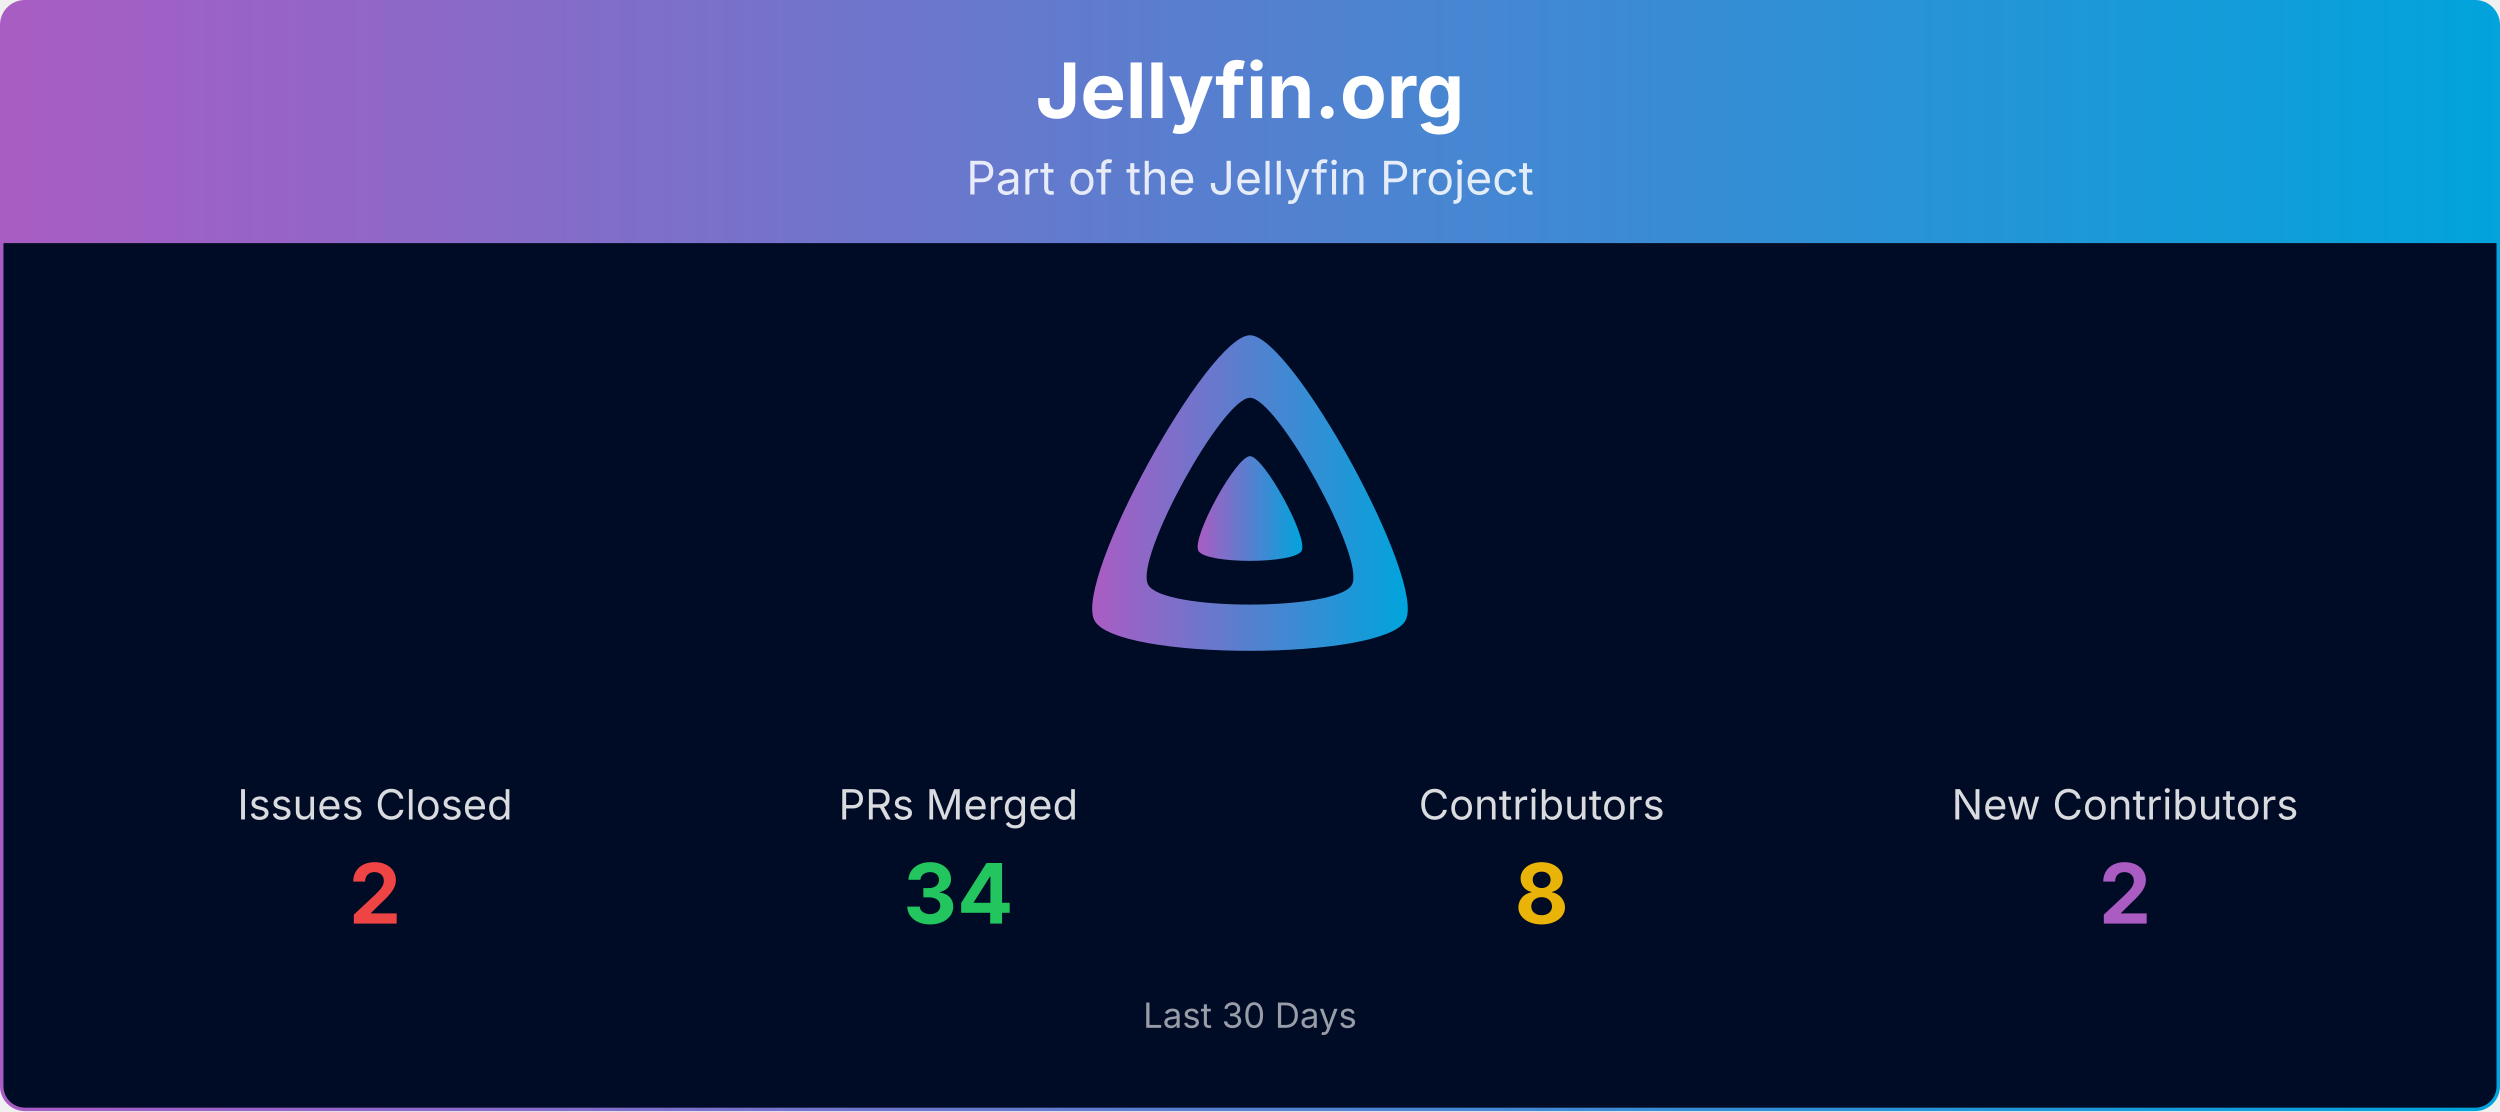
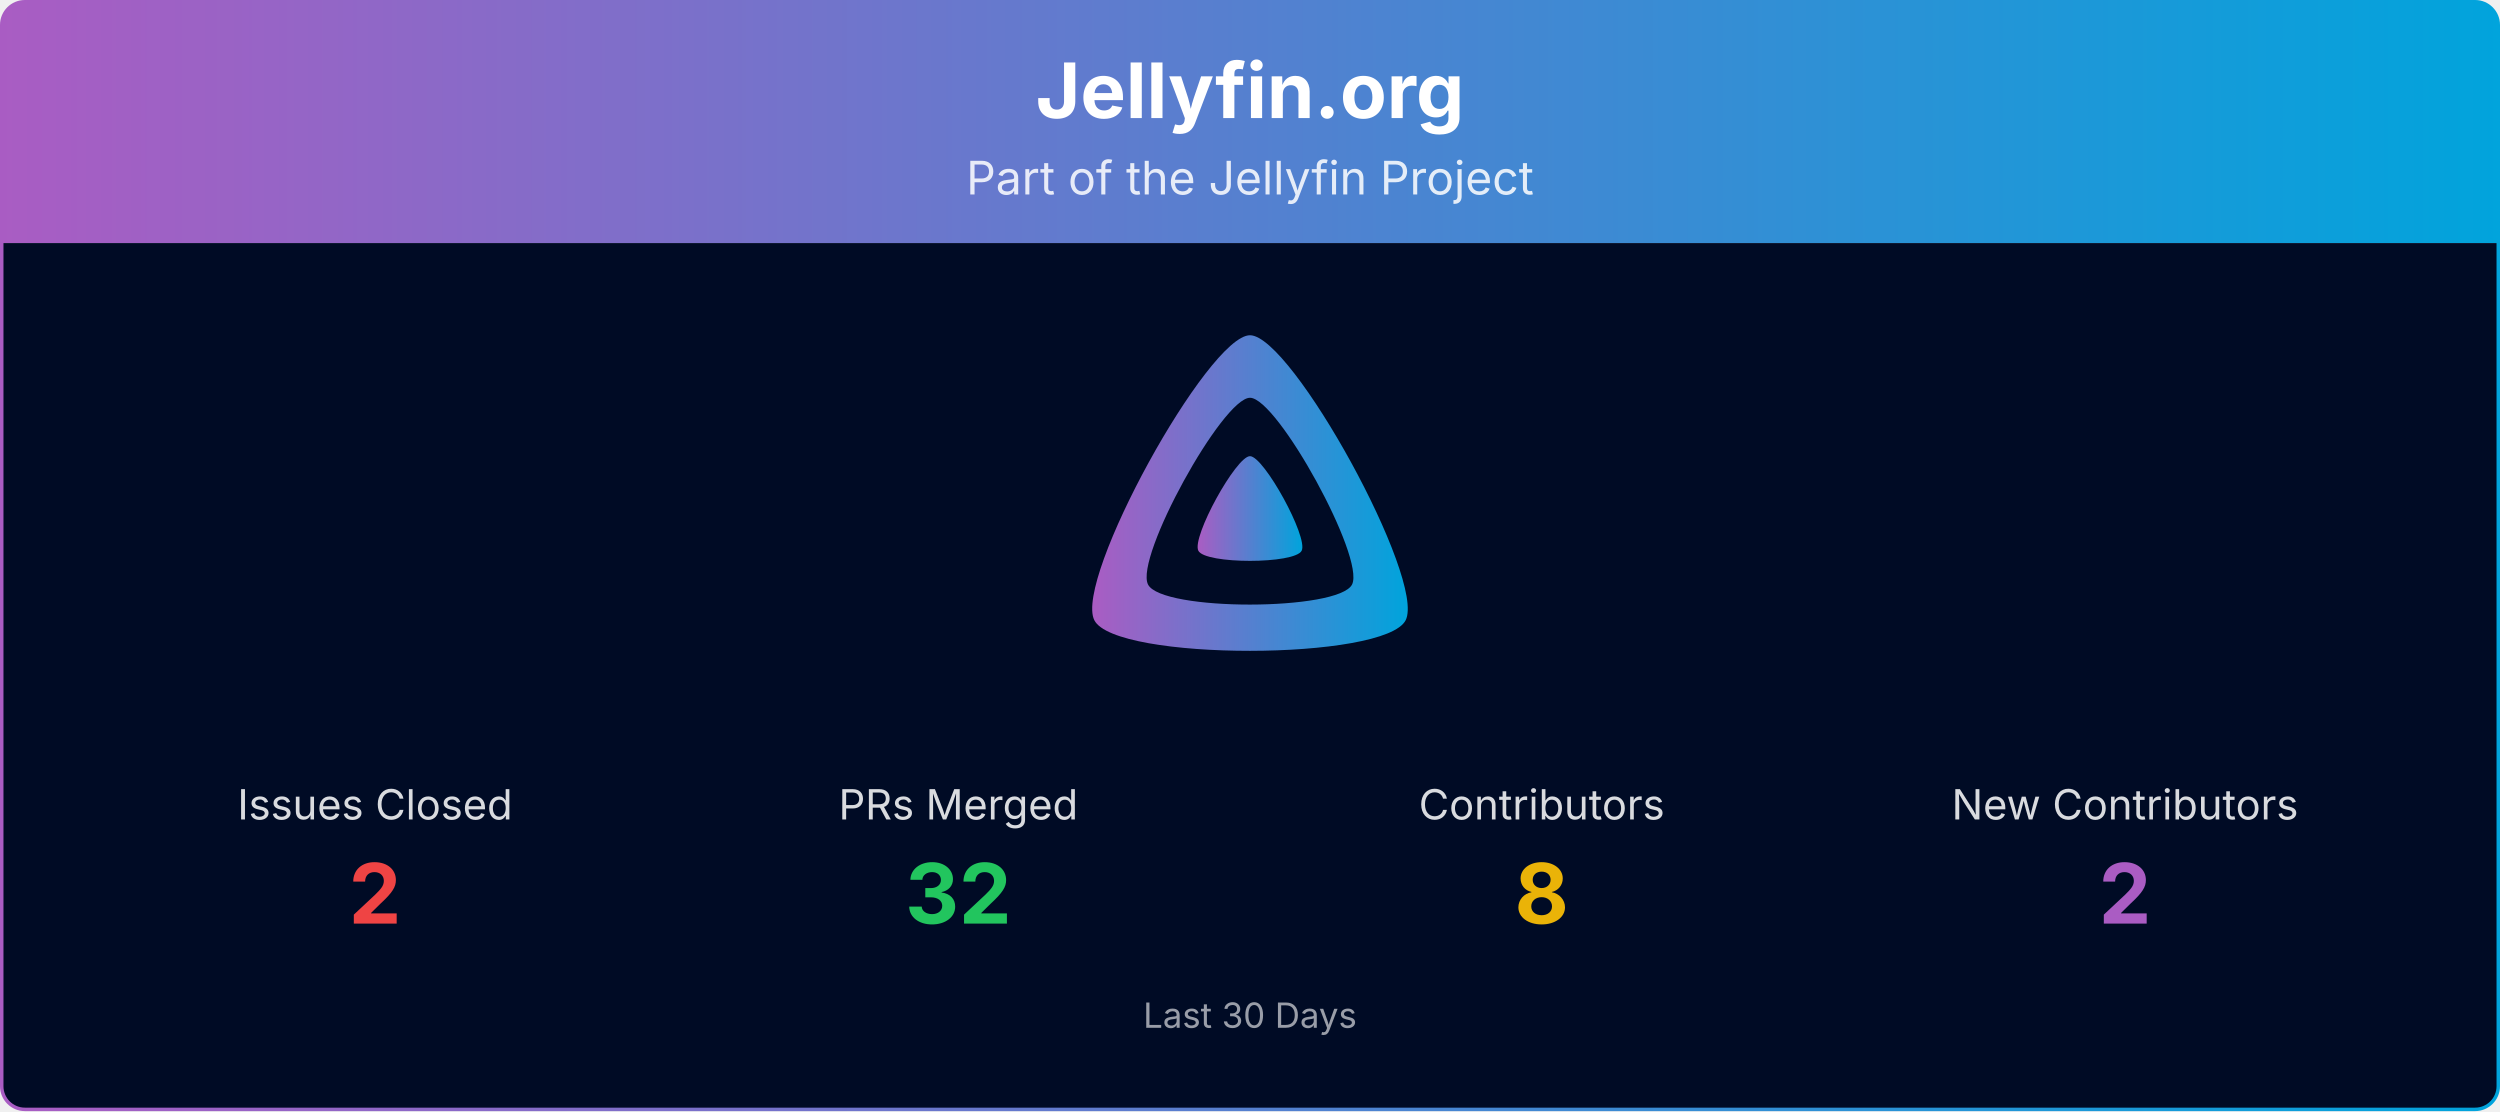
<svg xmlns="http://www.w3.org/2000/svg" viewBox="0 0 1080 480" width="100%" role="img" aria-label="Jellyfin.org">
  <defs>
    <linearGradient id="banner-jellyfin.org-grad" x1="0" y1="0" x2="1" y2="0">
      <stop offset="0%" stop-color="#AA5CC3" />
      <stop offset="100%" stop-color="#00A4DC" />
    </linearGradient>
    <clipPath id="banner-jellyfin.org-grad-clip">
      <rect x="0.75" y="0.75" width="1078.5" height="478.5" rx="10" ry="10" />
    </clipPath>
  </defs>
  <g clip-path="url(#banner-jellyfin.org-grad-clip)">
    <path d="M0.75,10.75 A10.0,10.0 0 0 1 10.75,0.75 L1069.25,0.75 A10.0,10.0 0 0 1 1079.25,10.75 L1079.25,105.00 L0.75,105.00 Z" fill="url(#banner-jellyfin.org-grad)" />
    <text x="540.0" y="51" text-anchor="middle" font-size="33" font-weight="700" font-family="Plus Jakarta Sans, system-ui, -apple-system, Segoe UI, sans-serif" fill="#ffffff">Jellyfin.org</text>
    <text x="540.0" y="84" text-anchor="middle" font-size="20" font-family="Plus Jakarta Sans, system-ui, -apple-system, Segoe UI, sans-serif" fill="#ffffff" opacity="0.85">Part of the Jellyfin Project</text>
    <rect x="0.75" y="105" width="1078.5" height="374.25" fill="#000b25" />
    <g transform="translate(465.00,138.00) scale(0.29297)">
      <path fill="url(#banner-jellyfin.org-grad)" fill-rule="evenodd" d="M256,23.3c-61.6,0-259.8,359.4-229.6,420.1s429.3,60,459.2,0S317.6,23.3,256,23.3zM406.5,390.8c-19.6,39.3-281.1,39.8-300.9,0s110.1-275.3,150.4-275.3S426.1,351.4,406.5,390.8z" />
      <path fill="url(#banner-jellyfin.org-grad)" d="M256,201.6c-20.4,0-86.2,119.3-76.2,139.4s142.5,19.9,152.4,0S276.5,201.6,256,201.6z" />
    </g>
    <text x="162.0" y="354.0" text-anchor="middle" font-size="18" font-family="Plus Jakarta Sans, system-ui, -apple-system, Segoe UI, sans-serif" fill="#ffffff" opacity="0.85">Issues Closed</text>
    <text x="162.0" y="399.0" text-anchor="middle" font-size="36" font-weight="700" font-family="Plus Jakarta Sans, system-ui, -apple-system, Segoe UI, sans-serif" fill="#ef4444">2</text>
    <text x="414.0" y="354.0" text-anchor="middle" font-size="18" font-family="Plus Jakarta Sans, system-ui, -apple-system, Segoe UI, sans-serif" fill="#ffffff" opacity="0.85">PRs Merged</text>
-     <text x="414.0" y="399.0" text-anchor="middle" font-size="36" font-weight="700" font-family="Plus Jakarta Sans, system-ui, -apple-system, Segoe UI, sans-serif" fill="#22c55e">34</text>
+     <text x="414.0" y="399.0" text-anchor="middle" font-size="36" font-weight="700" font-family="Plus Jakarta Sans, system-ui, -apple-system, Segoe UI, sans-serif" fill="#22c55e">32</text>
    <text x="666.0" y="354.0" text-anchor="middle" font-size="18" font-family="Plus Jakarta Sans, system-ui, -apple-system, Segoe UI, sans-serif" fill="#ffffff" opacity="0.85">Contributors</text>
    <text x="666.0" y="399.0" text-anchor="middle" font-size="36" font-weight="700" font-family="Plus Jakarta Sans, system-ui, -apple-system, Segoe UI, sans-serif" fill="#eab308">8</text>
    <text x="918.0" y="354.0" text-anchor="middle" font-size="18" font-family="Plus Jakarta Sans, system-ui, -apple-system, Segoe UI, sans-serif" fill="#ffffff" opacity="0.85">New Contributors</text>
    <text x="918.0" y="399.0" text-anchor="middle" font-size="36" font-weight="700" font-family="Plus Jakarta Sans, system-ui, -apple-system, Segoe UI, sans-serif" fill="#AA5CC3">2</text>
    <text x="540.0" y="444.0" text-anchor="middle" font-size="15" font-family="Plus Jakarta Sans, system-ui, -apple-system, Segoe UI, sans-serif" fill="#ffffff" opacity="0.6">Last 30 Days</text>
  </g>
  <rect x="0.75" y="0.75" width="1078.5" height="478.5" rx="10" ry="10" fill="none" stroke="url(#banner-jellyfin.org-grad)" stroke-width="1.5" />
</svg>
